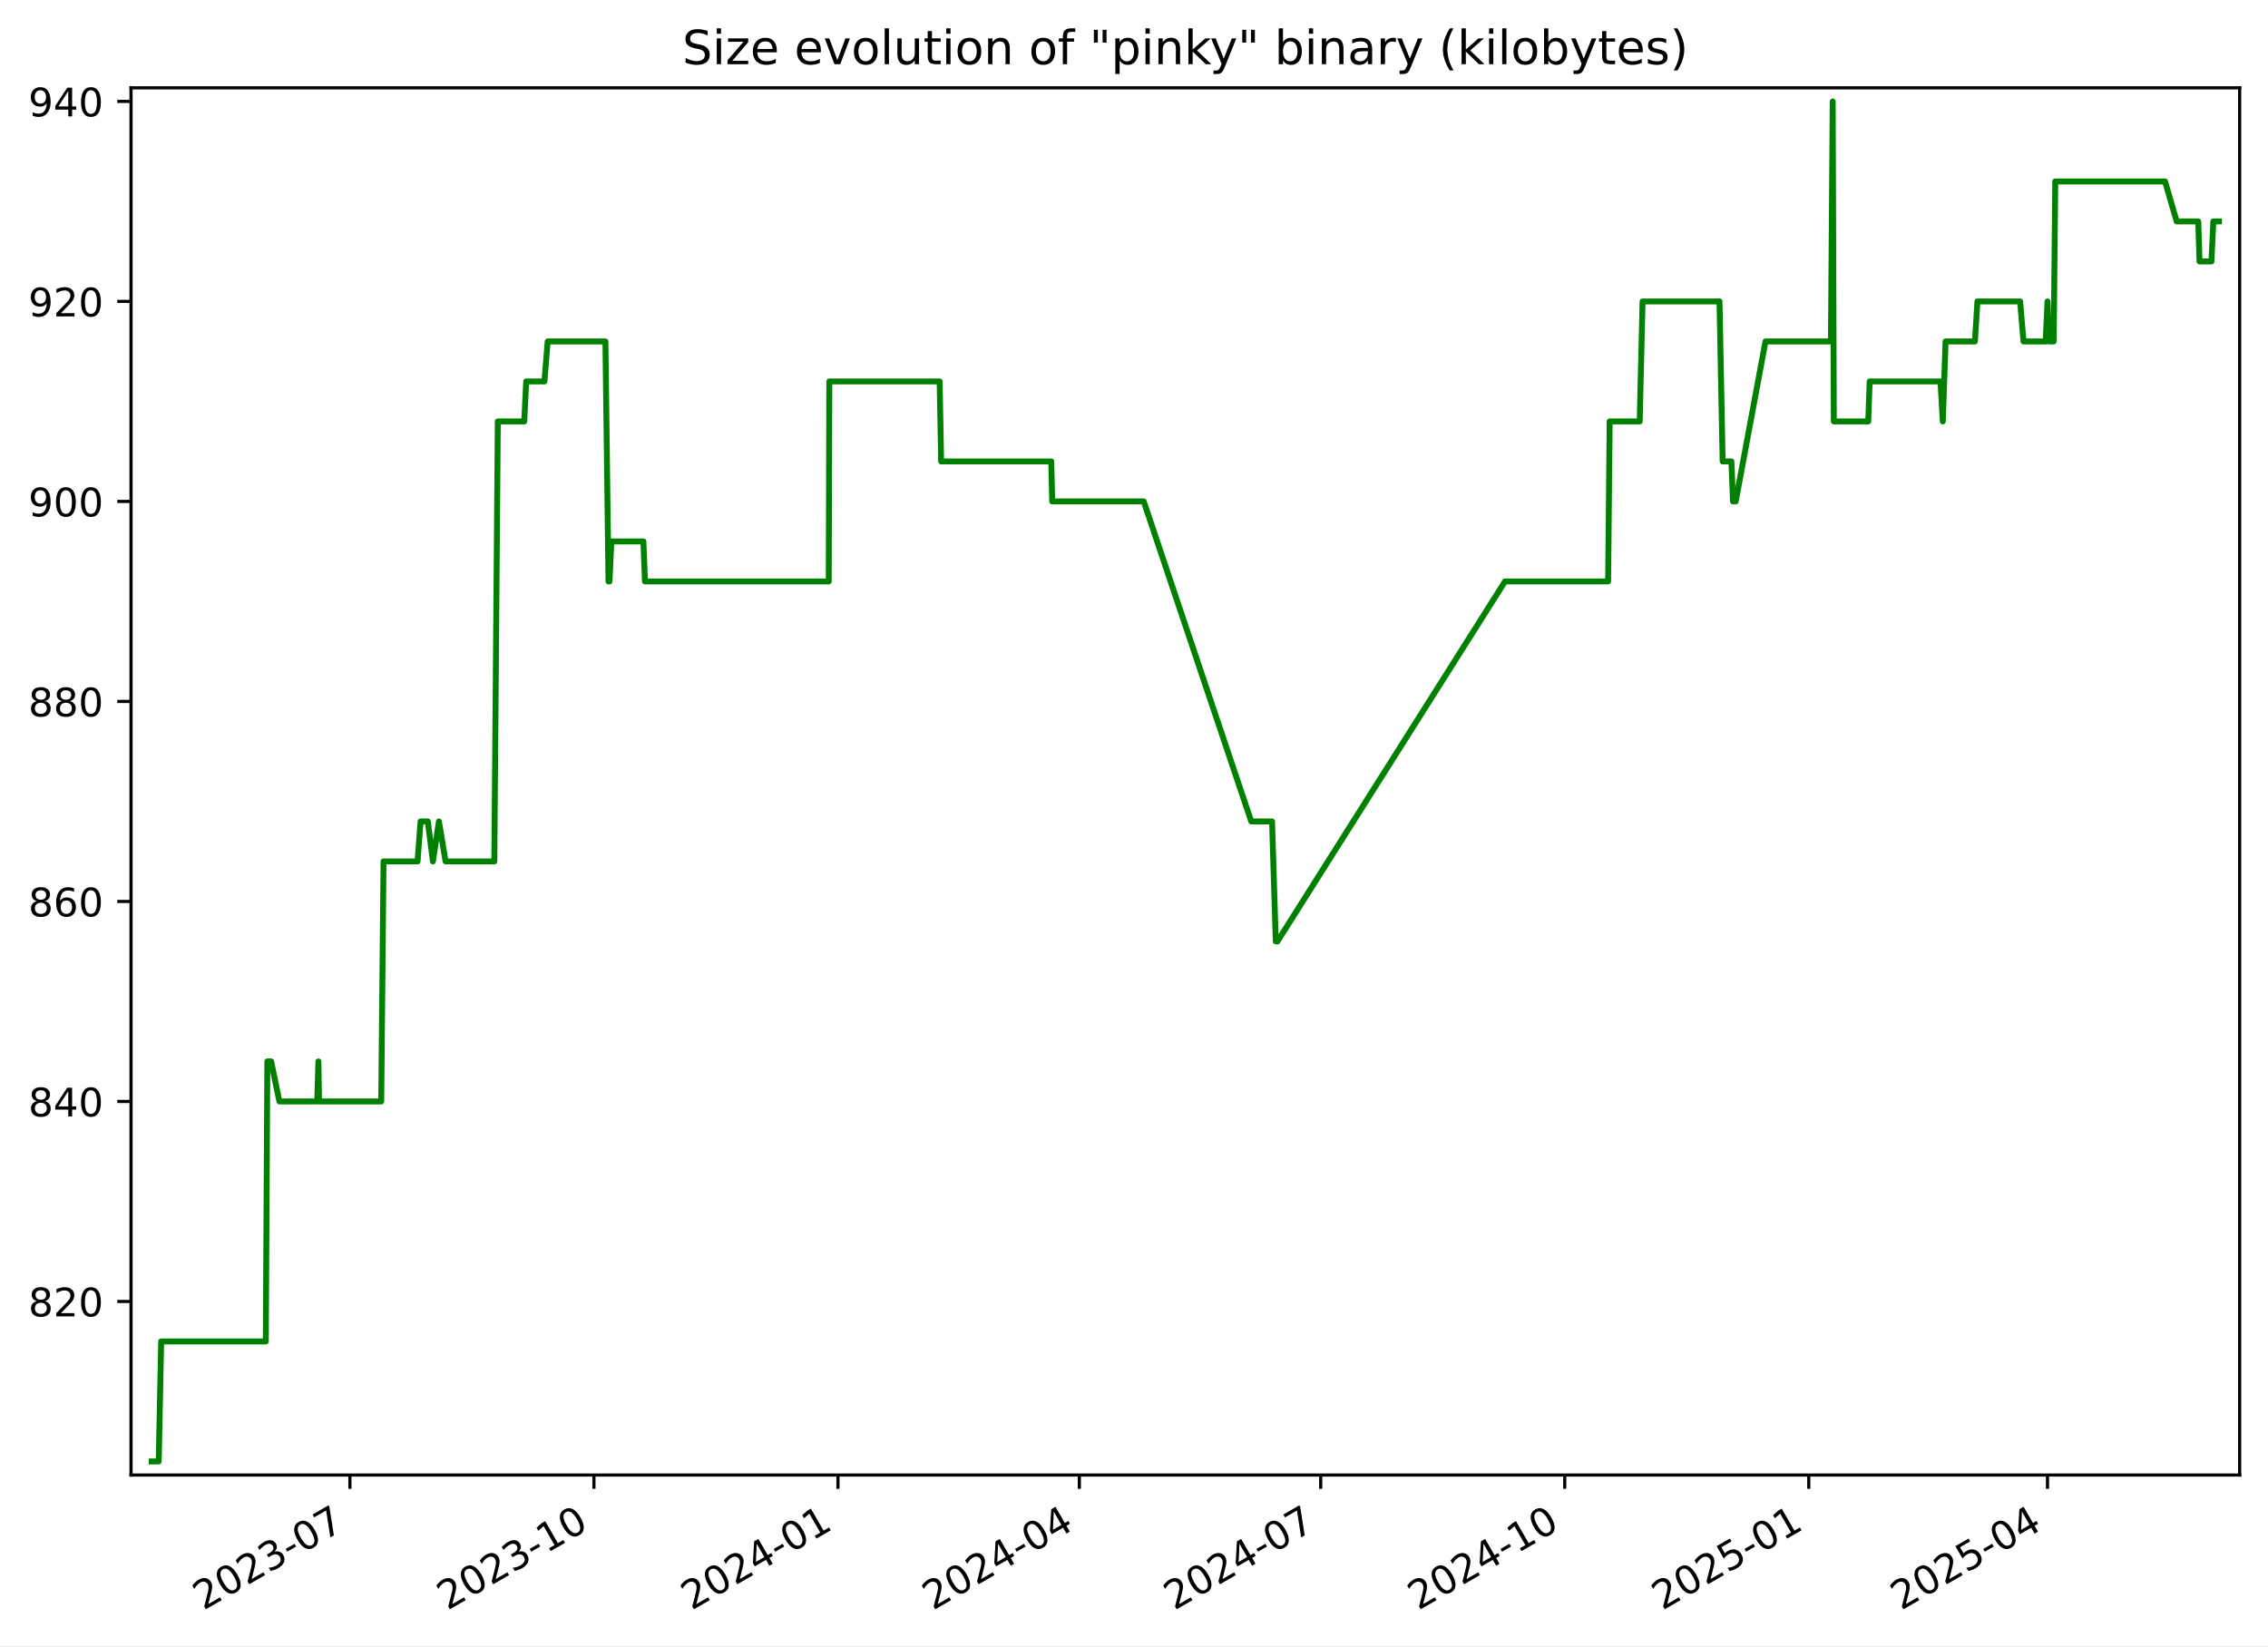
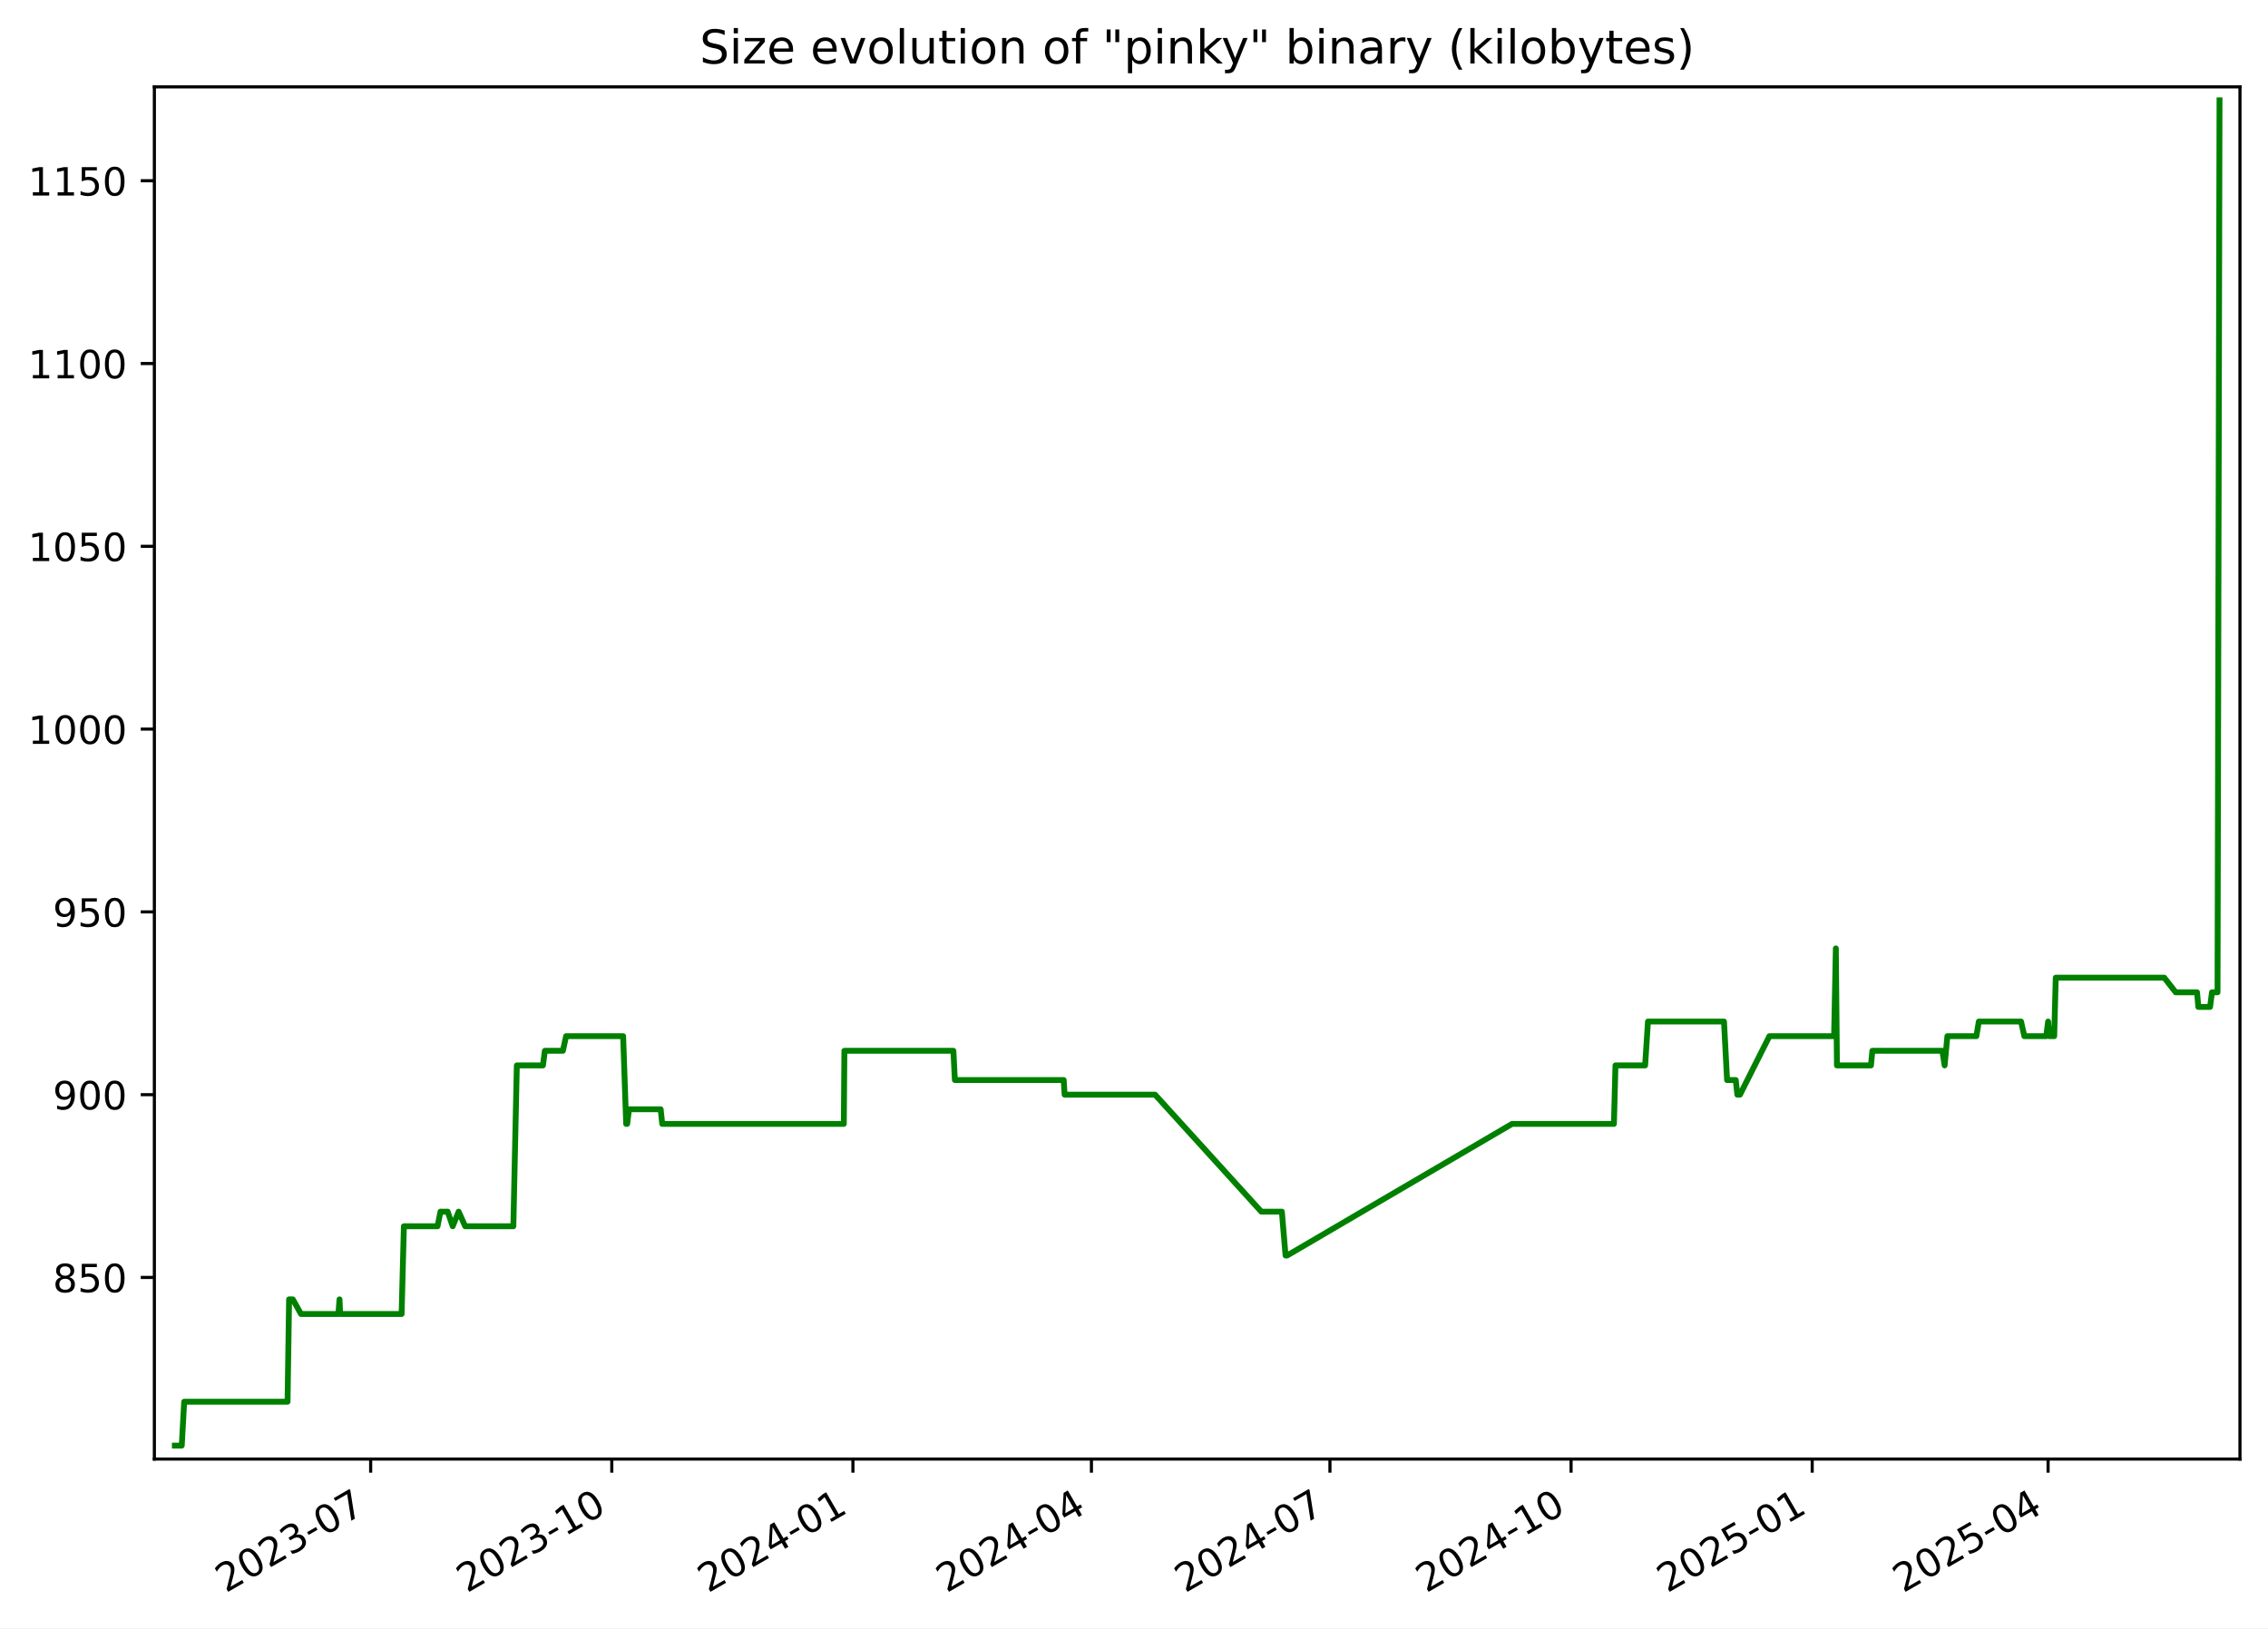
- <svg xmlns="http://www.w3.org/2000/svg" xmlns:xlink="http://www.w3.org/1999/xlink" width="576.168pt" height="418.303pt" viewBox="0 0 576.168 418.303" version="1.1">
+ <svg xmlns="http://www.w3.org/2000/svg" xmlns:xlink="http://www.w3.org/1999/xlink" width="582.53pt" height="418.303pt" viewBox="0 0 582.53 418.303" version="1.1">
  <defs>
    <style type="text/css">*{stroke-linejoin: round; stroke-linecap: butt}</style>
  </defs>
  <g id="figure_1">
    <g id="patch_1">
-       <path d="M -0 418.303  L 576.168 418.303  L 576.168 0  L -0 0  z " style="fill: #ffffff" />
+       <path d="M -0 418.303  L 582.53 418.303  L 582.53 0  L -0 0  z " style="fill: #ffffff" />
    </g>
    <g id="axes_1">
      <g id="patch_2">
-         <path d="M 33.288 374.83  L 568.967 374.83  L 568.967 22.318  L 33.288 22.318  z " style="fill: #ffffff" />
+         <path d="M 39.65 374.83  L 575.33 374.83  L 575.33 22.318  L 39.65 22.318  z " style="fill: #ffffff" />
      </g>
      <g id="matplotlib.axis_1">
        <g id="xtick_1">
          <g id="line2d_1">
            <defs>
-               <path id="m91692e7702" d="M 0 0  L 0 3.5  " style="stroke: #000000; stroke-width: 0.8" />
+               <path id="md6aa8dbee1" d="M 0 0  L 0 3.5  " style="stroke: #000000; stroke-width: 0.8" />
            </defs>
            <g>
-               <use xlink:href="#m91692e7702" x="88.889" y="374.83" style="stroke: #000000; stroke-width: 0.8" />
+               <use xlink:href="#md6aa8dbee1" x="95.203" y="374.83" style="stroke: #000000; stroke-width: 0.8" />
            </g>
          </g>
          <g id="text_1">
-             <g transform="translate(51.66463 409.302) rotate(-30) scale(0.1 -0.1)">
+             <g transform="translate(57.97813 409.302) rotate(-30) scale(0.1 -0.1)">
              <defs>
                <path id="DejaVuSans-32" d="M 1228 531  L 3431 531  L 3431 0  L 469 0  L 469 531  Q 828 903 1448 1529  Q 2069 2156 2228 2338  Q 2531 2678 2651 2914  Q 2772 3150 2772 3378  Q 2772 3750 2511 3984  Q 2250 4219 1831 4219  Q 1534 4219 1204 4116  Q 875 4013 500 3803  L 500 4441  Q 881 4594 1212 4672  Q 1544 4750 1819 4750  Q 2544 4750 2975 4387  Q 3406 4025 3406 3419  Q 3406 3131 3298 2873  Q 3191 2616 2906 2266  Q 2828 2175 2409 1742  Q 1991 1309 1228 531  z " transform="scale(0.015625)" />
                <path id="DejaVuSans-30" d="M 2034 4250  Q 1547 4250 1301 3770  Q 1056 3291 1056 2328  Q 1056 1369 1301 889  Q 1547 409 2034 409  Q 2525 409 2770 889  Q 3016 1369 3016 2328  Q 3016 3291 2770 3770  Q 2525 4250 2034 4250  z M 2034 4750  Q 2819 4750 3233 4129  Q 3647 3509 3647 2328  Q 3647 1150 3233 529  Q 2819 -91 2034 -91  Q 1250 -91 836 529  Q 422 1150 422 2328  Q 422 3509 836 4129  Q 1250 4750 2034 4750  z " transform="scale(0.015625)" />
                <path id="DejaVuSans-33" d="M 2597 2516  Q 3050 2419 3304 2112  Q 3559 1806 3559 1356  Q 3559 666 3084 287  Q 2609 -91 1734 -91  Q 1441 -91 1130 -33  Q 819 25 488 141  L 488 750  Q 750 597 1062 519  Q 1375 441 1716 441  Q 2309 441 2620 675  Q 2931 909 2931 1356  Q 2931 1769 2642 2001  Q 2353 2234 1838 2234  L 1294 2234  L 1294 2753  L 1863 2753  Q 2328 2753 2575 2939  Q 2822 3125 2822 3475  Q 2822 3834 2567 4026  Q 2313 4219 1838 4219  Q 1578 4219 1281 4162  Q 984 4106 628 3988  L 628 4550  Q 988 4650 1302 4700  Q 1616 4750 1894 4750  Q 2613 4750 3031 4423  Q 3450 4097 3450 3541  Q 3450 3153 3228 2886  Q 3006 2619 2597 2516  z " transform="scale(0.015625)" />
                <path id="DejaVuSans-2d" d="M 313 2009  L 1997 2009  L 1997 1497  L 313 1497  L 313 2009  z " transform="scale(0.015625)" />
                <path id="DejaVuSans-37" d="M 525 4666  L 3525 4666  L 3525 4397  L 1831 0  L 1172 0  L 2766 4134  L 525 4134  L 525 4666  z " transform="scale(0.015625)" />
              </defs>
              <use xlink:href="#DejaVuSans-32" />
              <use xlink:href="#DejaVuSans-30" x="63.623" />
              <use xlink:href="#DejaVuSans-32" x="127.246" />
              <use xlink:href="#DejaVuSans-33" x="190.869" />
              <use xlink:href="#DejaVuSans-2d" x="254.492" />
              <use xlink:href="#DejaVuSans-30" x="290.576" />
              <use xlink:href="#DejaVuSans-37" x="354.199" />
            </g>
          </g>
        </g>
        <g id="xtick_2">
          <g id="line2d_2">
            <g>
-               <use xlink:href="#m91692e7702" x="150.883" y="374.83" style="stroke: #000000; stroke-width: 0.8" />
+               <use xlink:href="#md6aa8dbee1" x="157.136" y="374.83" style="stroke: #000000; stroke-width: 0.8" />
            </g>
          </g>
          <g id="text_2">
-             <g transform="translate(113.6585 409.302) rotate(-30) scale(0.1 -0.1)">
+             <g transform="translate(119.9117 409.302) rotate(-30) scale(0.1 -0.1)">
              <defs>
                <path id="DejaVuSans-31" d="M 794 531  L 1825 531  L 1825 4091  L 703 3866  L 703 4441  L 1819 4666  L 2450 4666  L 2450 531  L 3481 531  L 3481 0  L 794 0  L 794 531  z " transform="scale(0.015625)" />
              </defs>
              <use xlink:href="#DejaVuSans-32" />
              <use xlink:href="#DejaVuSans-30" x="63.623" />
              <use xlink:href="#DejaVuSans-32" x="127.246" />
              <use xlink:href="#DejaVuSans-33" x="190.869" />
              <use xlink:href="#DejaVuSans-2d" x="254.492" />
              <use xlink:href="#DejaVuSans-31" x="290.576" />
              <use xlink:href="#DejaVuSans-30" x="354.199" />
            </g>
          </g>
        </g>
        <g id="xtick_3">
          <g id="line2d_3">
            <g>
-               <use xlink:href="#m91692e7702" x="212.877" y="374.83" style="stroke: #000000; stroke-width: 0.8" />
+               <use xlink:href="#md6aa8dbee1" x="219.07" y="374.83" style="stroke: #000000; stroke-width: 0.8" />
            </g>
          </g>
          <g id="text_3">
-             <g transform="translate(175.6523 409.302) rotate(-30) scale(0.1 -0.1)">
+             <g transform="translate(181.8452 409.302) rotate(-30) scale(0.1 -0.1)">
              <defs>
                <path id="DejaVuSans-34" d="M 2419 4116  L 825 1625  L 2419 1625  L 2419 4116  z M 2253 4666  L 3047 4666  L 3047 1625  L 3713 1625  L 3713 1100  L 3047 1100  L 3047 0  L 2419 0  L 2419 1100  L 313 1100  L 313 1709  L 2253 4666  z " transform="scale(0.015625)" />
              </defs>
              <use xlink:href="#DejaVuSans-32" />
              <use xlink:href="#DejaVuSans-30" x="63.623" />
              <use xlink:href="#DejaVuSans-32" x="127.246" />
              <use xlink:href="#DejaVuSans-34" x="190.869" />
              <use xlink:href="#DejaVuSans-2d" x="254.492" />
              <use xlink:href="#DejaVuSans-30" x="290.576" />
              <use xlink:href="#DejaVuSans-31" x="354.199" />
            </g>
          </g>
        </g>
        <g id="xtick_4">
          <g id="line2d_4">
            <g>
-               <use xlink:href="#m91692e7702" x="274.197" y="374.83" style="stroke: #000000; stroke-width: 0.8" />
+               <use xlink:href="#md6aa8dbee1" x="280.33" y="374.83" style="stroke: #000000; stroke-width: 0.8" />
            </g>
          </g>
          <g id="text_4">
-             <g transform="translate(236.9724 409.302) rotate(-30) scale(0.1 -0.1)">
+             <g transform="translate(243.1055 409.302) rotate(-30) scale(0.1 -0.1)">
              <use xlink:href="#DejaVuSans-32" />
              <use xlink:href="#DejaVuSans-30" x="63.623" />
              <use xlink:href="#DejaVuSans-32" x="127.246" />
              <use xlink:href="#DejaVuSans-34" x="190.869" />
              <use xlink:href="#DejaVuSans-2d" x="254.492" />
              <use xlink:href="#DejaVuSans-30" x="290.576" />
              <use xlink:href="#DejaVuSans-34" x="354.199" />
            </g>
          </g>
        </g>
        <g id="xtick_5">
          <g id="line2d_5">
            <g>
-               <use xlink:href="#m91692e7702" x="335.517" y="374.83" style="stroke: #000000; stroke-width: 0.8" />
+               <use xlink:href="#md6aa8dbee1" x="341.591" y="374.83" style="stroke: #000000; stroke-width: 0.8" />
            </g>
          </g>
          <g id="text_5">
-             <g transform="translate(298.2924 409.302) rotate(-30) scale(0.1 -0.1)">
+             <g transform="translate(304.3659 409.302) rotate(-30) scale(0.1 -0.1)">
              <use xlink:href="#DejaVuSans-32" />
              <use xlink:href="#DejaVuSans-30" x="63.623" />
              <use xlink:href="#DejaVuSans-32" x="127.246" />
              <use xlink:href="#DejaVuSans-34" x="190.869" />
              <use xlink:href="#DejaVuSans-2d" x="254.492" />
              <use xlink:href="#DejaVuSans-30" x="290.576" />
              <use xlink:href="#DejaVuSans-37" x="354.199" />
            </g>
          </g>
        </g>
        <g id="xtick_6">
          <g id="line2d_6">
            <g>
-               <use xlink:href="#m91692e7702" x="397.511" y="374.83" style="stroke: #000000; stroke-width: 0.8" />
+               <use xlink:href="#md6aa8dbee1" x="403.524" y="374.83" style="stroke: #000000; stroke-width: 0.8" />
            </g>
          </g>
          <g id="text_6">
-             <g transform="translate(360.2862 409.302) rotate(-30) scale(0.1 -0.1)">
+             <g transform="translate(366.2994 409.302) rotate(-30) scale(0.1 -0.1)">
              <use xlink:href="#DejaVuSans-32" />
              <use xlink:href="#DejaVuSans-30" x="63.623" />
              <use xlink:href="#DejaVuSans-32" x="127.246" />
              <use xlink:href="#DejaVuSans-34" x="190.869" />
              <use xlink:href="#DejaVuSans-2d" x="254.492" />
              <use xlink:href="#DejaVuSans-31" x="290.576" />
              <use xlink:href="#DejaVuSans-30" x="354.199" />
            </g>
          </g>
        </g>
        <g id="xtick_7">
          <g id="line2d_7">
            <g>
-               <use xlink:href="#m91692e7702" x="459.505" y="374.83" style="stroke: #000000; stroke-width: 0.8" />
+               <use xlink:href="#md6aa8dbee1" x="465.458" y="374.83" style="stroke: #000000; stroke-width: 0.8" />
            </g>
          </g>
          <g id="text_7">
-             <g transform="translate(422.2801 409.302) rotate(-30) scale(0.1 -0.1)">
+             <g transform="translate(428.2329 409.302) rotate(-30) scale(0.1 -0.1)">
              <defs>
                <path id="DejaVuSans-35" d="M 691 4666  L 3169 4666  L 3169 4134  L 1269 4134  L 1269 2991  Q 1406 3038 1543 3061  Q 1681 3084 1819 3084  Q 2600 3084 3056 2656  Q 3513 2228 3513 1497  Q 3513 744 3044 326  Q 2575 -91 1722 -91  Q 1428 -91 1123 -41  Q 819 9 494 109  L 494 744  Q 775 591 1075 516  Q 1375 441 1709 441  Q 2250 441 2565 725  Q 2881 1009 2881 1497  Q 2881 1984 2565 2268  Q 2250 2553 1709 2553  Q 1456 2553 1204 2497  Q 953 2441 691 2322  L 691 4666  z " transform="scale(0.015625)" />
              </defs>
              <use xlink:href="#DejaVuSans-32" />
              <use xlink:href="#DejaVuSans-30" x="63.623" />
              <use xlink:href="#DejaVuSans-32" x="127.246" />
              <use xlink:href="#DejaVuSans-35" x="190.869" />
              <use xlink:href="#DejaVuSans-2d" x="254.492" />
              <use xlink:href="#DejaVuSans-30" x="290.576" />
              <use xlink:href="#DejaVuSans-31" x="354.199" />
            </g>
          </g>
        </g>
        <g id="xtick_8">
          <g id="line2d_8">
            <g>
-               <use xlink:href="#m91692e7702" x="520.151" y="374.83" style="stroke: #000000; stroke-width: 0.8" />
+               <use xlink:href="#md6aa8dbee1" x="526.045" y="374.83" style="stroke: #000000; stroke-width: 0.8" />
            </g>
          </g>
          <g id="text_8">
-             <g transform="translate(482.9263 409.302) rotate(-30) scale(0.1 -0.1)">
+             <g transform="translate(488.8201 409.302) rotate(-30) scale(0.1 -0.1)">
              <use xlink:href="#DejaVuSans-32" />
              <use xlink:href="#DejaVuSans-30" x="63.623" />
              <use xlink:href="#DejaVuSans-32" x="127.246" />
              <use xlink:href="#DejaVuSans-35" x="190.869" />
              <use xlink:href="#DejaVuSans-2d" x="254.492" />
              <use xlink:href="#DejaVuSans-30" x="290.576" />
              <use xlink:href="#DejaVuSans-34" x="354.199" />
            </g>
          </g>
        </g>
      </g>
      <g id="matplotlib.axis_2">
        <g id="ytick_1">
          <g id="line2d_9">
            <defs>
-               <path id="m7dc95177b6" d="M 0 0  L -3.5 0  " style="stroke: #000000; stroke-width: 0.8" />
+               <path id="m3c6b0c10da" d="M 0 0  L -3.5 0  " style="stroke: #000000; stroke-width: 0.8" />
            </defs>
            <g>
-               <use xlink:href="#m7dc95177b6" x="33.288" y="330.715" style="stroke: #000000; stroke-width: 0.8" />
+               <use xlink:href="#m3c6b0c10da" x="39.65" y="328.174" style="stroke: #000000; stroke-width: 0.8" />
            </g>
          </g>
          <g id="text_9">
-             <g transform="translate(7.2 334.5145) scale(0.1 -0.1)">
+             <g transform="translate(13.5625 331.9733) scale(0.1 -0.1)">
              <defs>
                <path id="DejaVuSans-38" d="M 2034 2216  Q 1584 2216 1326 1975  Q 1069 1734 1069 1313  Q 1069 891 1326 650  Q 1584 409 2034 409  Q 2484 409 2743 651  Q 3003 894 3003 1313  Q 3003 1734 2745 1975  Q 2488 2216 2034 2216  z M 1403 2484  Q 997 2584 770 2862  Q 544 3141 544 3541  Q 544 4100 942 4425  Q 1341 4750 2034 4750  Q 2731 4750 3128 4425  Q 3525 4100 3525 3541  Q 3525 3141 3298 2862  Q 3072 2584 2669 2484  Q 3125 2378 3379 2068  Q 3634 1759 3634 1313  Q 3634 634 3220 271  Q 2806 -91 2034 -91  Q 1263 -91 848 271  Q 434 634 434 1313  Q 434 1759 690 2068  Q 947 2378 1403 2484  z M 1172 3481  Q 1172 3119 1398 2916  Q 1625 2713 2034 2713  Q 2441 2713 2670 2916  Q 2900 3119 2900 3481  Q 2900 3844 2670 4047  Q 2441 4250 2034 4250  Q 1625 4250 1398 4047  Q 1172 3844 1172 3481  z " transform="scale(0.015625)" />
              </defs>
              <use xlink:href="#DejaVuSans-38" />
-               <use xlink:href="#DejaVuSans-32" x="63.623" />
+               <use xlink:href="#DejaVuSans-35" x="63.623" />
              <use xlink:href="#DejaVuSans-30" x="127.246" />
            </g>
          </g>
        </g>
        <g id="ytick_2">
          <g id="line2d_10">
            <g>
-               <use xlink:href="#m7dc95177b6" x="33.288" y="279.892" style="stroke: #000000; stroke-width: 0.8" />
+               <use xlink:href="#m3c6b0c10da" x="39.65" y="281.218" style="stroke: #000000; stroke-width: 0.8" />
            </g>
          </g>
          <g id="text_10">
-             <g transform="translate(7.2 283.691) scale(0.1 -0.1)">
-               <use xlink:href="#DejaVuSans-38" />
-               <use xlink:href="#DejaVuSans-34" x="63.623" />
+             <g transform="translate(13.5625 285.0168) scale(0.1 -0.1)">
+               <defs>
+                 <path id="DejaVuSans-39" d="M 703 97  L 703 672  Q 941 559 1184 500  Q 1428 441 1663 441  Q 2288 441 2617 861  Q 2947 1281 2994 2138  Q 2813 1869 2534 1725  Q 2256 1581 1919 1581  Q 1219 1581 811 2004  Q 403 2428 403 3163  Q 403 3881 828 4315  Q 1253 4750 1959 4750  Q 2769 4750 3195 4129  Q 3622 3509 3622 2328  Q 3622 1225 3098 567  Q 2575 -91 1691 -91  Q 1453 -91 1209 -44  Q 966 3 703 97  z M 1959 2075  Q 2384 2075 2632 2365  Q 2881 2656 2881 3163  Q 2881 3666 2632 3958  Q 2384 4250 1959 4250  Q 1534 4250 1286 3958  Q 1038 3666 1038 3163  Q 1038 2656 1286 2365  Q 1534 2075 1959 2075  z " transform="scale(0.015625)" />
+               </defs>
+               <use xlink:href="#DejaVuSans-39" />
+               <use xlink:href="#DejaVuSans-30" x="63.623" />
              <use xlink:href="#DejaVuSans-30" x="127.246" />
            </g>
          </g>
        </g>
        <g id="ytick_3">
          <g id="line2d_11">
            <g>
-               <use xlink:href="#m7dc95177b6" x="33.288" y="229.068" style="stroke: #000000; stroke-width: 0.8" />
+               <use xlink:href="#m3c6b0c10da" x="39.65" y="234.261" style="stroke: #000000; stroke-width: 0.8" />
            </g>
          </g>
          <g id="text_11">
-             <g transform="translate(7.2 232.8675) scale(0.1 -0.1)">
-               <defs>
-                 <path id="DejaVuSans-36" d="M 2113 2584  Q 1688 2584 1439 2293  Q 1191 2003 1191 1497  Q 1191 994 1439 701  Q 1688 409 2113 409  Q 2538 409 2786 701  Q 3034 994 3034 1497  Q 3034 2003 2786 2293  Q 2538 2584 2113 2584  z M 3366 4563  L 3366 3988  Q 3128 4100 2886 4159  Q 2644 4219 2406 4219  Q 1781 4219 1451 3797  Q 1122 3375 1075 2522  Q 1259 2794 1537 2939  Q 1816 3084 2150 3084  Q 2853 3084 3261 2657  Q 3669 2231 3669 1497  Q 3669 778 3244 343  Q 2819 -91 2113 -91  Q 1303 -91 875 529  Q 447 1150 447 2328  Q 447 3434 972 4092  Q 1497 4750 2381 4750  Q 2619 4750 2861 4703  Q 3103 4656 3366 4563  z " transform="scale(0.015625)" />
-               </defs>
-               <use xlink:href="#DejaVuSans-38" />
-               <use xlink:href="#DejaVuSans-36" x="63.623" />
+             <g transform="translate(13.5625 238.0603) scale(0.1 -0.1)">
+               <use xlink:href="#DejaVuSans-39" />
+               <use xlink:href="#DejaVuSans-35" x="63.623" />
              <use xlink:href="#DejaVuSans-30" x="127.246" />
            </g>
          </g>
        </g>
        <g id="ytick_4">
          <g id="line2d_12">
            <g>
-               <use xlink:href="#m7dc95177b6" x="33.288" y="178.245" style="stroke: #000000; stroke-width: 0.8" />
+               <use xlink:href="#m3c6b0c10da" x="39.65" y="187.305" style="stroke: #000000; stroke-width: 0.8" />
            </g>
          </g>
          <g id="text_12">
-             <g transform="translate(7.2 182.0439) scale(0.1 -0.1)">
-               <use xlink:href="#DejaVuSans-38" />
-               <use xlink:href="#DejaVuSans-38" x="63.623" />
-               <use xlink:href="#DejaVuSans-30" x="127.246" />
+             <g transform="translate(7.2 191.1038) scale(0.1 -0.1)">
+               <use xlink:href="#DejaVuSans-31" />
+               <use xlink:href="#DejaVuSans-30" x="63.623" />
+               <use xlink:href="#DejaVuSans-30" x="127.246" />
+               <use xlink:href="#DejaVuSans-30" x="190.869" />
            </g>
          </g>
        </g>
        <g id="ytick_5">
          <g id="line2d_13">
            <g>
-               <use xlink:href="#m7dc95177b6" x="33.288" y="127.421" style="stroke: #000000; stroke-width: 0.8" />
+               <use xlink:href="#m3c6b0c10da" x="39.65" y="140.348" style="stroke: #000000; stroke-width: 0.8" />
            </g>
          </g>
          <g id="text_13">
-             <g transform="translate(7.2 131.2204) scale(0.1 -0.1)">
-               <defs>
-                 <path id="DejaVuSans-39" d="M 703 97  L 703 672  Q 941 559 1184 500  Q 1428 441 1663 441  Q 2288 441 2617 861  Q 2947 1281 2994 2138  Q 2813 1869 2534 1725  Q 2256 1581 1919 1581  Q 1219 1581 811 2004  Q 403 2428 403 3163  Q 403 3881 828 4315  Q 1253 4750 1959 4750  Q 2769 4750 3195 4129  Q 3622 3509 3622 2328  Q 3622 1225 3098 567  Q 2575 -91 1691 -91  Q 1453 -91 1209 -44  Q 966 3 703 97  z M 1959 2075  Q 2384 2075 2632 2365  Q 2881 2656 2881 3163  Q 2881 3666 2632 3958  Q 2384 4250 1959 4250  Q 1534 4250 1286 3958  Q 1038 3666 1038 3163  Q 1038 2656 1286 2365  Q 1534 2075 1959 2075  z " transform="scale(0.015625)" />
-               </defs>
-               <use xlink:href="#DejaVuSans-39" />
-               <use xlink:href="#DejaVuSans-30" x="63.623" />
-               <use xlink:href="#DejaVuSans-30" x="127.246" />
+             <g transform="translate(7.2 144.1473) scale(0.1 -0.1)">
+               <use xlink:href="#DejaVuSans-31" />
+               <use xlink:href="#DejaVuSans-30" x="63.623" />
+               <use xlink:href="#DejaVuSans-35" x="127.246" />
+               <use xlink:href="#DejaVuSans-30" x="190.869" />
            </g>
          </g>
        </g>
        <g id="ytick_6">
          <g id="line2d_14">
            <g>
-               <use xlink:href="#m7dc95177b6" x="33.288" y="76.598" style="stroke: #000000; stroke-width: 0.8" />
+               <use xlink:href="#m3c6b0c10da" x="39.65" y="93.392" style="stroke: #000000; stroke-width: 0.8" />
            </g>
          </g>
          <g id="text_14">
-             <g transform="translate(7.2 80.39687) scale(0.1 -0.1)">
-               <use xlink:href="#DejaVuSans-39" />
-               <use xlink:href="#DejaVuSans-32" x="63.623" />
-               <use xlink:href="#DejaVuSans-30" x="127.246" />
+             <g transform="translate(7.2 97.19074) scale(0.1 -0.1)">
+               <use xlink:href="#DejaVuSans-31" />
+               <use xlink:href="#DejaVuSans-31" x="63.623" />
+               <use xlink:href="#DejaVuSans-30" x="127.246" />
+               <use xlink:href="#DejaVuSans-30" x="190.869" />
            </g>
          </g>
        </g>
        <g id="ytick_7">
          <g id="line2d_15">
            <g>
-               <use xlink:href="#m7dc95177b6" x="33.288" y="25.774" style="stroke: #000000; stroke-width: 0.8" />
+               <use xlink:href="#m3c6b0c10da" x="39.65" y="46.435" style="stroke: #000000; stroke-width: 0.8" />
            </g>
          </g>
          <g id="text_15">
-             <g transform="translate(7.2 29.57334) scale(0.1 -0.1)">
-               <use xlink:href="#DejaVuSans-39" />
-               <use xlink:href="#DejaVuSans-34" x="63.623" />
-               <use xlink:href="#DejaVuSans-30" x="127.246" />
+             <g transform="translate(7.2 50.23421) scale(0.1 -0.1)">
+               <use xlink:href="#DejaVuSans-31" />
+               <use xlink:href="#DejaVuSans-31" x="63.623" />
+               <use xlink:href="#DejaVuSans-35" x="127.246" />
+               <use xlink:href="#DejaVuSans-30" x="190.869" />
            </g>
          </g>
        </g>
      </g>
      <g id="line2d_16">
-         <path d="M 38.539 371.374  L 40.323 371.374  L 40.947 340.88  L 67.524 340.88  L 67.918 269.727  L 68.881 269.727  L 70.982 279.892  L 80.595 279.892  L 80.882 269.727  L 81.052 279.892  L 96.847 279.892  L 97.434 218.904  L 106.078 218.904  L 106.843 208.739  L 108.687 208.739  L 109.978 218.904  L 111.506 208.739  L 113.199 218.904  L 125.579 218.904  L 126.467 107.092  L 133.182 107.092  L 133.676 96.927  L 138.311 96.927  L 139.134 86.762  L 153.801 86.762  L 154.583 147.751  L 154.839 147.751  L 155.312 137.586  L 163.453 137.586  L 163.848 147.751  L 210.539 147.751  L 210.684 96.927  L 238.709 96.927  L 239.088 117.256  L 267.067 117.256  L 267.307 127.421  L 290.559 127.421  L 317.87 208.739  L 323.156 208.739  L 324.105 239.233  L 324.515 239.233  L 382.339 147.751  L 408.533 147.751  L 408.925 107.092  L 416.553 107.092  L 417.282 76.598  L 436.831 76.598  L 437.622 117.256  L 439.854 117.256  L 440.254 127.421  L 440.94 127.421  L 448.509 86.762  L 465.135 86.762  L 465.585 25.774  L 465.867 107.092  L 474.612 107.092  L 474.973 96.927  L 492.969 96.927  L 493.553 107.092  L 494.261 86.762  L 501.713 86.762  L 502.347 76.598  L 513.199 76.598  L 514.051 86.762  L 519.677 86.762  L 520.163 76.598  L 520.462 86.762  L 521.727 86.762  L 522.124 46.104  L 550.018 46.104  L 552.962 56.268  L 558.452 56.268  L 558.775 66.433  L 561.798 66.433  L 562.285 56.268  L 563.716 56.268  L 563.716 56.268  " clip-path="url(#p3063d2b1ab)" style="fill: none; stroke: #008000; stroke-width: 1.5; stroke-linecap: square" />
+         <path d="M 44.902 371.374  L 46.684 371.374  L 47.307 360.105  L 73.858 360.105  L 74.252 333.809  L 75.214 333.809  L 77.312 337.565  L 86.917 337.565  L 87.203 333.809  L 87.373 337.565  L 103.153 337.565  L 103.739 315.026  L 112.375 315.026  L 113.139 311.27  L 114.981 311.27  L 116.271 315.026  L 117.798 311.27  L 119.488 315.026  L 131.857 315.026  L 132.744 273.705  L 139.452 273.705  L 139.946 269.948  L 144.576 269.948  L 145.399 266.192  L 160.052 266.192  L 160.832 288.731  L 161.088 288.731  L 161.561 284.974  L 169.694 284.974  L 170.089 288.731  L 216.734 288.731  L 216.879 269.948  L 244.877 269.948  L 245.255 277.461  L 273.208 277.461  L 273.447 281.218  L 296.676 281.218  L 323.961 311.27  L 329.241 311.27  L 330.19 322.539  L 330.599 322.539  L 388.367 288.731  L 414.535 288.731  L 414.927 273.705  L 422.548 273.705  L 423.276 262.435  L 442.806 262.435  L 443.596 277.461  L 445.826 277.461  L 446.226 281.218  L 446.911 281.218  L 454.472 266.192  L 471.083 266.192  L 471.531 243.652  L 471.814 273.705  L 480.55 273.705  L 480.911 269.948  L 498.889 269.948  L 499.473 273.705  L 500.18 266.192  L 507.625 266.192  L 508.258 262.435  L 519.1 262.435  L 519.951 266.192  L 525.571 266.192  L 526.056 262.435  L 526.355 266.192  L 527.619 266.192  L 528.016 251.165  L 555.883 251.165  L 558.824 254.922  L 564.308 254.922  L 564.632 258.678  L 567.651 258.678  L 568.138 254.922  L 569.567 254.922  L 570.078 25.774  L 570.078 25.774  " clip-path="url(#p44ee716e1c)" style="fill: none; stroke: #008000; stroke-width: 1.5; stroke-linecap: square" />
      </g>
      <g id="patch_3">
-         <path d="M 33.288 374.83  L 33.288 22.318  " style="fill: none; stroke: #000000; stroke-width: 0.8; stroke-linejoin: miter; stroke-linecap: square" />
+         <path d="M 39.65 374.83  L 39.65 22.318  " style="fill: none; stroke: #000000; stroke-width: 0.8; stroke-linejoin: miter; stroke-linecap: square" />
      </g>
      <g id="patch_4">
-         <path d="M 568.967 374.83  L 568.967 22.318  " style="fill: none; stroke: #000000; stroke-width: 0.8; stroke-linejoin: miter; stroke-linecap: square" />
+         <path d="M 575.33 374.83  L 575.33 22.318  " style="fill: none; stroke: #000000; stroke-width: 0.8; stroke-linejoin: miter; stroke-linecap: square" />
      </g>
      <g id="patch_5">
-         <path d="M 33.288 374.83  L 568.967 374.83  " style="fill: none; stroke: #000000; stroke-width: 0.8; stroke-linejoin: miter; stroke-linecap: square" />
+         <path d="M 39.65 374.83  L 575.33 374.83  " style="fill: none; stroke: #000000; stroke-width: 0.8; stroke-linejoin: miter; stroke-linecap: square" />
      </g>
      <g id="patch_6">
-         <path d="M 33.288 22.318  L 568.967 22.318  " style="fill: none; stroke: #000000; stroke-width: 0.8; stroke-linejoin: miter; stroke-linecap: square" />
+         <path d="M 39.65 22.318  L 575.33 22.318  " style="fill: none; stroke: #000000; stroke-width: 0.8; stroke-linejoin: miter; stroke-linecap: square" />
      </g>
      <g id="text_16">
-         <g transform="translate(173.3453 16.31812) scale(0.12 -0.12)">
+         <g transform="translate(179.7078 16.31812) scale(0.12 -0.12)">
          <defs>
            <path id="DejaVuSans-53" d="M 3425 4513  L 3425 3897  Q 3066 4069 2747 4153  Q 2428 4238 2131 4238  Q 1616 4238 1336 4038  Q 1056 3838 1056 3469  Q 1056 3159 1242 3001  Q 1428 2844 1947 2747  L 2328 2669  Q 3034 2534 3370 2195  Q 3706 1856 3706 1288  Q 3706 609 3251 259  Q 2797 -91 1919 -91  Q 1588 -91 1214 -16  Q 841 59 441 206  L 441 856  Q 825 641 1194 531  Q 1563 422 1919 422  Q 2459 422 2753 634  Q 3047 847 3047 1241  Q 3047 1584 2836 1778  Q 2625 1972 2144 2069  L 1759 2144  Q 1053 2284 737 2584  Q 422 2884 422 3419  Q 422 4038 858 4394  Q 1294 4750 2059 4750  Q 2388 4750 2728 4690  Q 3069 4631 3425 4513  z " transform="scale(0.015625)" />
            <path id="DejaVuSans-69" d="M 603 3500  L 1178 3500  L 1178 0  L 603 0  L 603 3500  z M 603 4863  L 1178 4863  L 1178 4134  L 603 4134  L 603 4863  z " transform="scale(0.015625)" />
            <path id="DejaVuSans-7a" d="M 353 3500  L 3084 3500  L 3084 2975  L 922 459  L 3084 459  L 3084 0  L 275 0  L 275 525  L 2438 3041  L 353 3041  L 353 3500  z " transform="scale(0.015625)" />
            <path id="DejaVuSans-65" d="M 3597 1894  L 3597 1613  L 953 1613  Q 991 1019 1311 708  Q 1631 397 2203 397  Q 2534 397 2845 478  Q 3156 559 3463 722  L 3463 178  Q 3153 47 2828 -22  Q 2503 -91 2169 -91  Q 1331 -91 842 396  Q 353 884 353 1716  Q 353 2575 817 3079  Q 1281 3584 2069 3584  Q 2775 3584 3186 3129  Q 3597 2675 3597 1894  z M 3022 2063  Q 3016 2534 2758 2815  Q 2500 3097 2075 3097  Q 1594 3097 1305 2825  Q 1016 2553 972 2059  L 3022 2063  z " transform="scale(0.015625)" />
            <path id="DejaVuSans-20" transform="scale(0.015625)" />
            <path id="DejaVuSans-76" d="M 191 3500  L 800 3500  L 1894 563  L 2988 3500  L 3597 3500  L 2284 0  L 1503 0  L 191 3500  z " transform="scale(0.015625)" />
            <path id="DejaVuSans-6f" d="M 1959 3097  Q 1497 3097 1228 2736  Q 959 2375 959 1747  Q 959 1119 1226 758  Q 1494 397 1959 397  Q 2419 397 2687 759  Q 2956 1122 2956 1747  Q 2956 2369 2687 2733  Q 2419 3097 1959 3097  z M 1959 3584  Q 2709 3584 3137 3096  Q 3566 2609 3566 1747  Q 3566 888 3137 398  Q 2709 -91 1959 -91  Q 1206 -91 779 398  Q 353 888 353 1747  Q 353 2609 779 3096  Q 1206 3584 1959 3584  z " transform="scale(0.015625)" />
            <path id="DejaVuSans-6c" d="M 603 4863  L 1178 4863  L 1178 0  L 603 0  L 603 4863  z " transform="scale(0.015625)" />
            <path id="DejaVuSans-75" d="M 544 1381  L 544 3500  L 1119 3500  L 1119 1403  Q 1119 906 1312 657  Q 1506 409 1894 409  Q 2359 409 2629 706  Q 2900 1003 2900 1516  L 2900 3500  L 3475 3500  L 3475 0  L 2900 0  L 2900 538  Q 2691 219 2414 64  Q 2138 -91 1772 -91  Q 1169 -91 856 284  Q 544 659 544 1381  z M 1991 3584  L 1991 3584  z " transform="scale(0.015625)" />
            <path id="DejaVuSans-74" d="M 1172 4494  L 1172 3500  L 2356 3500  L 2356 3053  L 1172 3053  L 1172 1153  Q 1172 725 1289 603  Q 1406 481 1766 481  L 2356 481  L 2356 0  L 1766 0  Q 1100 0 847 248  Q 594 497 594 1153  L 594 3053  L 172 3053  L 172 3500  L 594 3500  L 594 4494  L 1172 4494  z " transform="scale(0.015625)" />
            <path id="DejaVuSans-6e" d="M 3513 2113  L 3513 0  L 2938 0  L 2938 2094  Q 2938 2591 2744 2837  Q 2550 3084 2163 3084  Q 1697 3084 1428 2787  Q 1159 2491 1159 1978  L 1159 0  L 581 0  L 581 3500  L 1159 3500  L 1159 2956  Q 1366 3272 1645 3428  Q 1925 3584 2291 3584  Q 2894 3584 3203 3211  Q 3513 2838 3513 2113  z " transform="scale(0.015625)" />
            <path id="DejaVuSans-66" d="M 2375 4863  L 2375 4384  L 1825 4384  Q 1516 4384 1395 4259  Q 1275 4134 1275 3809  L 1275 3500  L 2222 3500  L 2222 3053  L 1275 3053  L 1275 0  L 697 0  L 697 3053  L 147 3053  L 147 3500  L 697 3500  L 697 3744  Q 697 4328 969 4595  Q 1241 4863 1831 4863  L 2375 4863  z " transform="scale(0.015625)" />
            <path id="DejaVuSans-22" d="M 1147 4666  L 1147 2931  L 616 2931  L 616 4666  L 1147 4666  z M 2328 4666  L 2328 2931  L 1797 2931  L 1797 4666  L 2328 4666  z " transform="scale(0.015625)" />
            <path id="DejaVuSans-70" d="M 1159 525  L 1159 -1331  L 581 -1331  L 581 3500  L 1159 3500  L 1159 2969  Q 1341 3281 1617 3432  Q 1894 3584 2278 3584  Q 2916 3584 3314 3078  Q 3713 2572 3713 1747  Q 3713 922 3314 415  Q 2916 -91 2278 -91  Q 1894 -91 1617 61  Q 1341 213 1159 525  z M 3116 1747  Q 3116 2381 2855 2742  Q 2594 3103 2138 3103  Q 1681 3103 1420 2742  Q 1159 2381 1159 1747  Q 1159 1113 1420 752  Q 1681 391 2138 391  Q 2594 391 2855 752  Q 3116 1113 3116 1747  z " transform="scale(0.015625)" />
            <path id="DejaVuSans-6b" d="M 581 4863  L 1159 4863  L 1159 1991  L 2875 3500  L 3609 3500  L 1753 1863  L 3688 0  L 2938 0  L 1159 1709  L 1159 0  L 581 0  L 581 4863  z " transform="scale(0.015625)" />
            <path id="DejaVuSans-79" d="M 2059 -325  Q 1816 -950 1584 -1140  Q 1353 -1331 966 -1331  L 506 -1331  L 506 -850  L 844 -850  Q 1081 -850 1212 -737  Q 1344 -625 1503 -206  L 1606 56  L 191 3500  L 800 3500  L 1894 763  L 2988 3500  L 3597 3500  L 2059 -325  z " transform="scale(0.015625)" />
            <path id="DejaVuSans-62" d="M 3116 1747  Q 3116 2381 2855 2742  Q 2594 3103 2138 3103  Q 1681 3103 1420 2742  Q 1159 2381 1159 1747  Q 1159 1113 1420 752  Q 1681 391 2138 391  Q 2594 391 2855 752  Q 3116 1113 3116 1747  z M 1159 2969  Q 1341 3281 1617 3432  Q 1894 3584 2278 3584  Q 2916 3584 3314 3078  Q 3713 2572 3713 1747  Q 3713 922 3314 415  Q 2916 -91 2278 -91  Q 1894 -91 1617 61  Q 1341 213 1159 525  L 1159 0  L 581 0  L 581 4863  L 1159 4863  L 1159 2969  z " transform="scale(0.015625)" />
            <path id="DejaVuSans-61" d="M 2194 1759  Q 1497 1759 1228 1600  Q 959 1441 959 1056  Q 959 750 1161 570  Q 1363 391 1709 391  Q 2188 391 2477 730  Q 2766 1069 2766 1631  L 2766 1759  L 2194 1759  z M 3341 1997  L 3341 0  L 2766 0  L 2766 531  Q 2569 213 2275 61  Q 1981 -91 1556 -91  Q 1019 -91 701 211  Q 384 513 384 1019  Q 384 1609 779 1909  Q 1175 2209 1959 2209  L 2766 2209  L 2766 2266  Q 2766 2663 2505 2880  Q 2244 3097 1772 3097  Q 1472 3097 1187 3025  Q 903 2953 641 2809  L 641 3341  Q 956 3463 1253 3523  Q 1550 3584 1831 3584  Q 2591 3584 2966 3190  Q 3341 2797 3341 1997  z " transform="scale(0.015625)" />
            <path id="DejaVuSans-72" d="M 2631 2963  Q 2534 3019 2420 3045  Q 2306 3072 2169 3072  Q 1681 3072 1420 2755  Q 1159 2438 1159 1844  L 1159 0  L 581 0  L 581 3500  L 1159 3500  L 1159 2956  Q 1341 3275 1631 3429  Q 1922 3584 2338 3584  Q 2397 3584 2469 3576  Q 2541 3569 2628 3553  L 2631 2963  z " transform="scale(0.015625)" />
            <path id="DejaVuSans-28" d="M 1984 4856  Q 1566 4138 1362 3434  Q 1159 2731 1159 2009  Q 1159 1288 1364 580  Q 1569 -128 1984 -844  L 1484 -844  Q 1016 -109 783 600  Q 550 1309 550 2009  Q 550 2706 781 3412  Q 1013 4119 1484 4856  L 1984 4856  z " transform="scale(0.015625)" />
            <path id="DejaVuSans-73" d="M 2834 3397  L 2834 2853  Q 2591 2978 2328 3040  Q 2066 3103 1784 3103  Q 1356 3103 1142 2972  Q 928 2841 928 2578  Q 928 2378 1081 2264  Q 1234 2150 1697 2047  L 1894 2003  Q 2506 1872 2764 1633  Q 3022 1394 3022 966  Q 3022 478 2636 193  Q 2250 -91 1575 -91  Q 1294 -91 989 -36  Q 684 19 347 128  L 347 722  Q 666 556 975 473  Q 1284 391 1588 391  Q 1994 391 2212 530  Q 2431 669 2431 922  Q 2431 1156 2273 1281  Q 2116 1406 1581 1522  L 1381 1569  Q 847 1681 609 1914  Q 372 2147 372 2553  Q 372 3047 722 3315  Q 1072 3584 1716 3584  Q 2034 3584 2315 3537  Q 2597 3491 2834 3397  z " transform="scale(0.015625)" />
            <path id="DejaVuSans-29" d="M 513 4856  L 1013 4856  Q 1481 4119 1714 3412  Q 1947 2706 1947 2009  Q 1947 1309 1714 600  Q 1481 -109 1013 -844  L 513 -844  Q 928 -128 1133 580  Q 1338 1288 1338 2009  Q 1338 2731 1133 3434  Q 928 4138 513 4856  z " transform="scale(0.015625)" />
          </defs>
          <use xlink:href="#DejaVuSans-53" />
          <use xlink:href="#DejaVuSans-69" x="63.477" />
          <use xlink:href="#DejaVuSans-7a" x="91.26" />
          <use xlink:href="#DejaVuSans-65" x="143.75" />
          <use xlink:href="#DejaVuSans-20" x="205.273" />
          <use xlink:href="#DejaVuSans-65" x="237.061" />
          <use xlink:href="#DejaVuSans-76" x="298.584" />
          <use xlink:href="#DejaVuSans-6f" x="357.764" />
          <use xlink:href="#DejaVuSans-6c" x="418.945" />
          <use xlink:href="#DejaVuSans-75" x="446.729" />
          <use xlink:href="#DejaVuSans-74" x="510.107" />
          <use xlink:href="#DejaVuSans-69" x="549.316" />
          <use xlink:href="#DejaVuSans-6f" x="577.1" />
          <use xlink:href="#DejaVuSans-6e" x="638.281" />
          <use xlink:href="#DejaVuSans-20" x="701.66" />
          <use xlink:href="#DejaVuSans-6f" x="733.447" />
          <use xlink:href="#DejaVuSans-66" x="794.629" />
          <use xlink:href="#DejaVuSans-20" x="829.834" />
          <use xlink:href="#DejaVuSans-22" x="861.621" />
          <use xlink:href="#DejaVuSans-70" x="907.617" />
          <use xlink:href="#DejaVuSans-69" x="971.094" />
          <use xlink:href="#DejaVuSans-6e" x="998.877" />
          <use xlink:href="#DejaVuSans-6b" x="1062.256" />
          <use xlink:href="#DejaVuSans-79" x="1116.541" />
          <use xlink:href="#DejaVuSans-22" x="1175.721" />
          <use xlink:href="#DejaVuSans-20" x="1221.717" />
          <use xlink:href="#DejaVuSans-62" x="1253.504" />
          <use xlink:href="#DejaVuSans-69" x="1316.98" />
          <use xlink:href="#DejaVuSans-6e" x="1344.764" />
          <use xlink:href="#DejaVuSans-61" x="1408.143" />
          <use xlink:href="#DejaVuSans-72" x="1469.422" />
          <use xlink:href="#DejaVuSans-79" x="1510.535" />
          <use xlink:href="#DejaVuSans-20" x="1569.715" />
          <use xlink:href="#DejaVuSans-28" x="1601.502" />
          <use xlink:href="#DejaVuSans-6b" x="1640.516" />
          <use xlink:href="#DejaVuSans-69" x="1698.426" />
          <use xlink:href="#DejaVuSans-6c" x="1726.209" />
          <use xlink:href="#DejaVuSans-6f" x="1753.992" />
          <use xlink:href="#DejaVuSans-62" x="1815.174" />
          <use xlink:href="#DejaVuSans-79" x="1878.65" />
          <use xlink:href="#DejaVuSans-74" x="1937.83" />
          <use xlink:href="#DejaVuSans-65" x="1977.039" />
          <use xlink:href="#DejaVuSans-73" x="2038.562" />
          <use xlink:href="#DejaVuSans-29" x="2090.662" />
        </g>
      </g>
    </g>
  </g>
  <defs>
-     <clipPath id="p3063d2b1ab">
-       <rect x="33.288" y="22.318" width="535.68" height="352.512" />
+     <clipPath id="p44ee716e1c">
+       <rect x="39.65" y="22.318" width="535.68" height="352.512" />
    </clipPath>
  </defs>
</svg>
